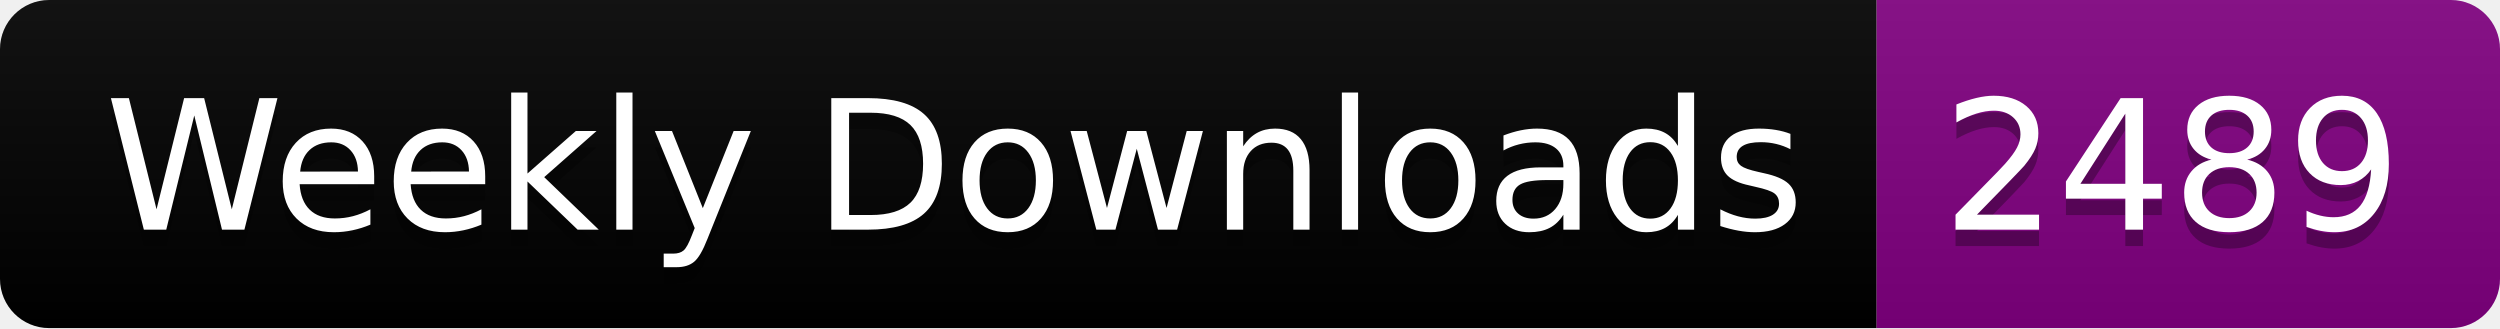
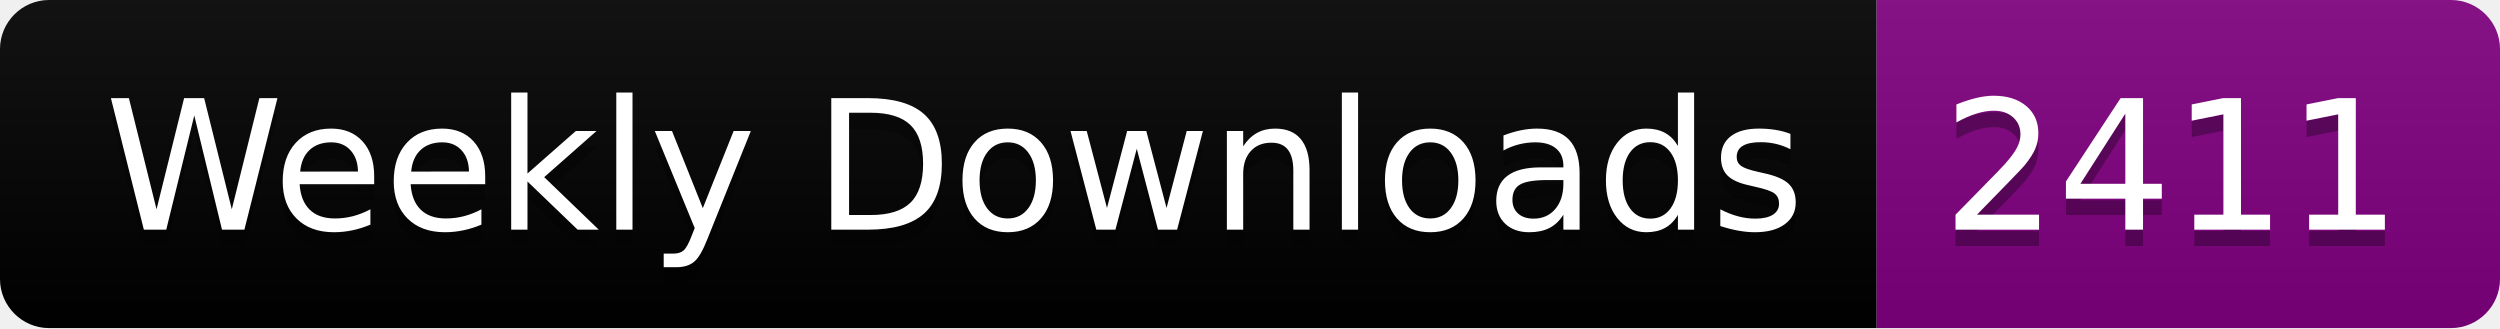
<svg xmlns="http://www.w3.org/2000/svg" width="152.4" height="20">
  <linearGradient id="smooth" x2="0" y2="100%">
    <stop offset="0" stop-color="#bbb" stop-opacity=".1" />
    <stop offset="1" stop-opacity=".1" />
  </linearGradient>
  <clipPath id="round">
    <rect width="152.4" height="20" rx="3" fill="#fff" />
  </clipPath>
  <g clip-path="url(#round)">
    <rect width="114.4" height="20" fill="black" />
    <rect x="114.4" width="38.0" height="20" fill="purple" />
    <rect width="152.4" height="20" fill="url(#smooth)" />
  </g>
  <g fill="#fff" text-anchor="middle" font-family="DejaVu Sans,Verdana,Geneva,sans-serif" font-size="110">
    <text x="582.0" y="150" fill="#010101" fill-opacity=".3" transform="scale(0.1)" textLength="1044.0" lengthAdjust="spacing">Weekly Downloads</text>
    <text x="582.0" y="140" transform="scale(0.1)" textLength="1044.0" lengthAdjust="spacing">Weekly Downloads</text>
-     <text x="1324.0" y="150" fill="#010101" fill-opacity=".3" transform="scale(0.1)" textLength="280.0" lengthAdjust="spacing">2489</text>
-     <text x="1324.0" y="140" transform="scale(0.1)" textLength="280.0" lengthAdjust="spacing">2489</text>
+     <text x="1324.0" y="150" fill="#010101" fill-opacity=".3" transform="scale(0.1)" textLength="280.0" lengthAdjust="spacing">2411</text>
+     <text x="1324.0" y="140" transform="scale(0.1)" textLength="280.0" lengthAdjust="spacing">2411</text>
  </g>
</svg>
